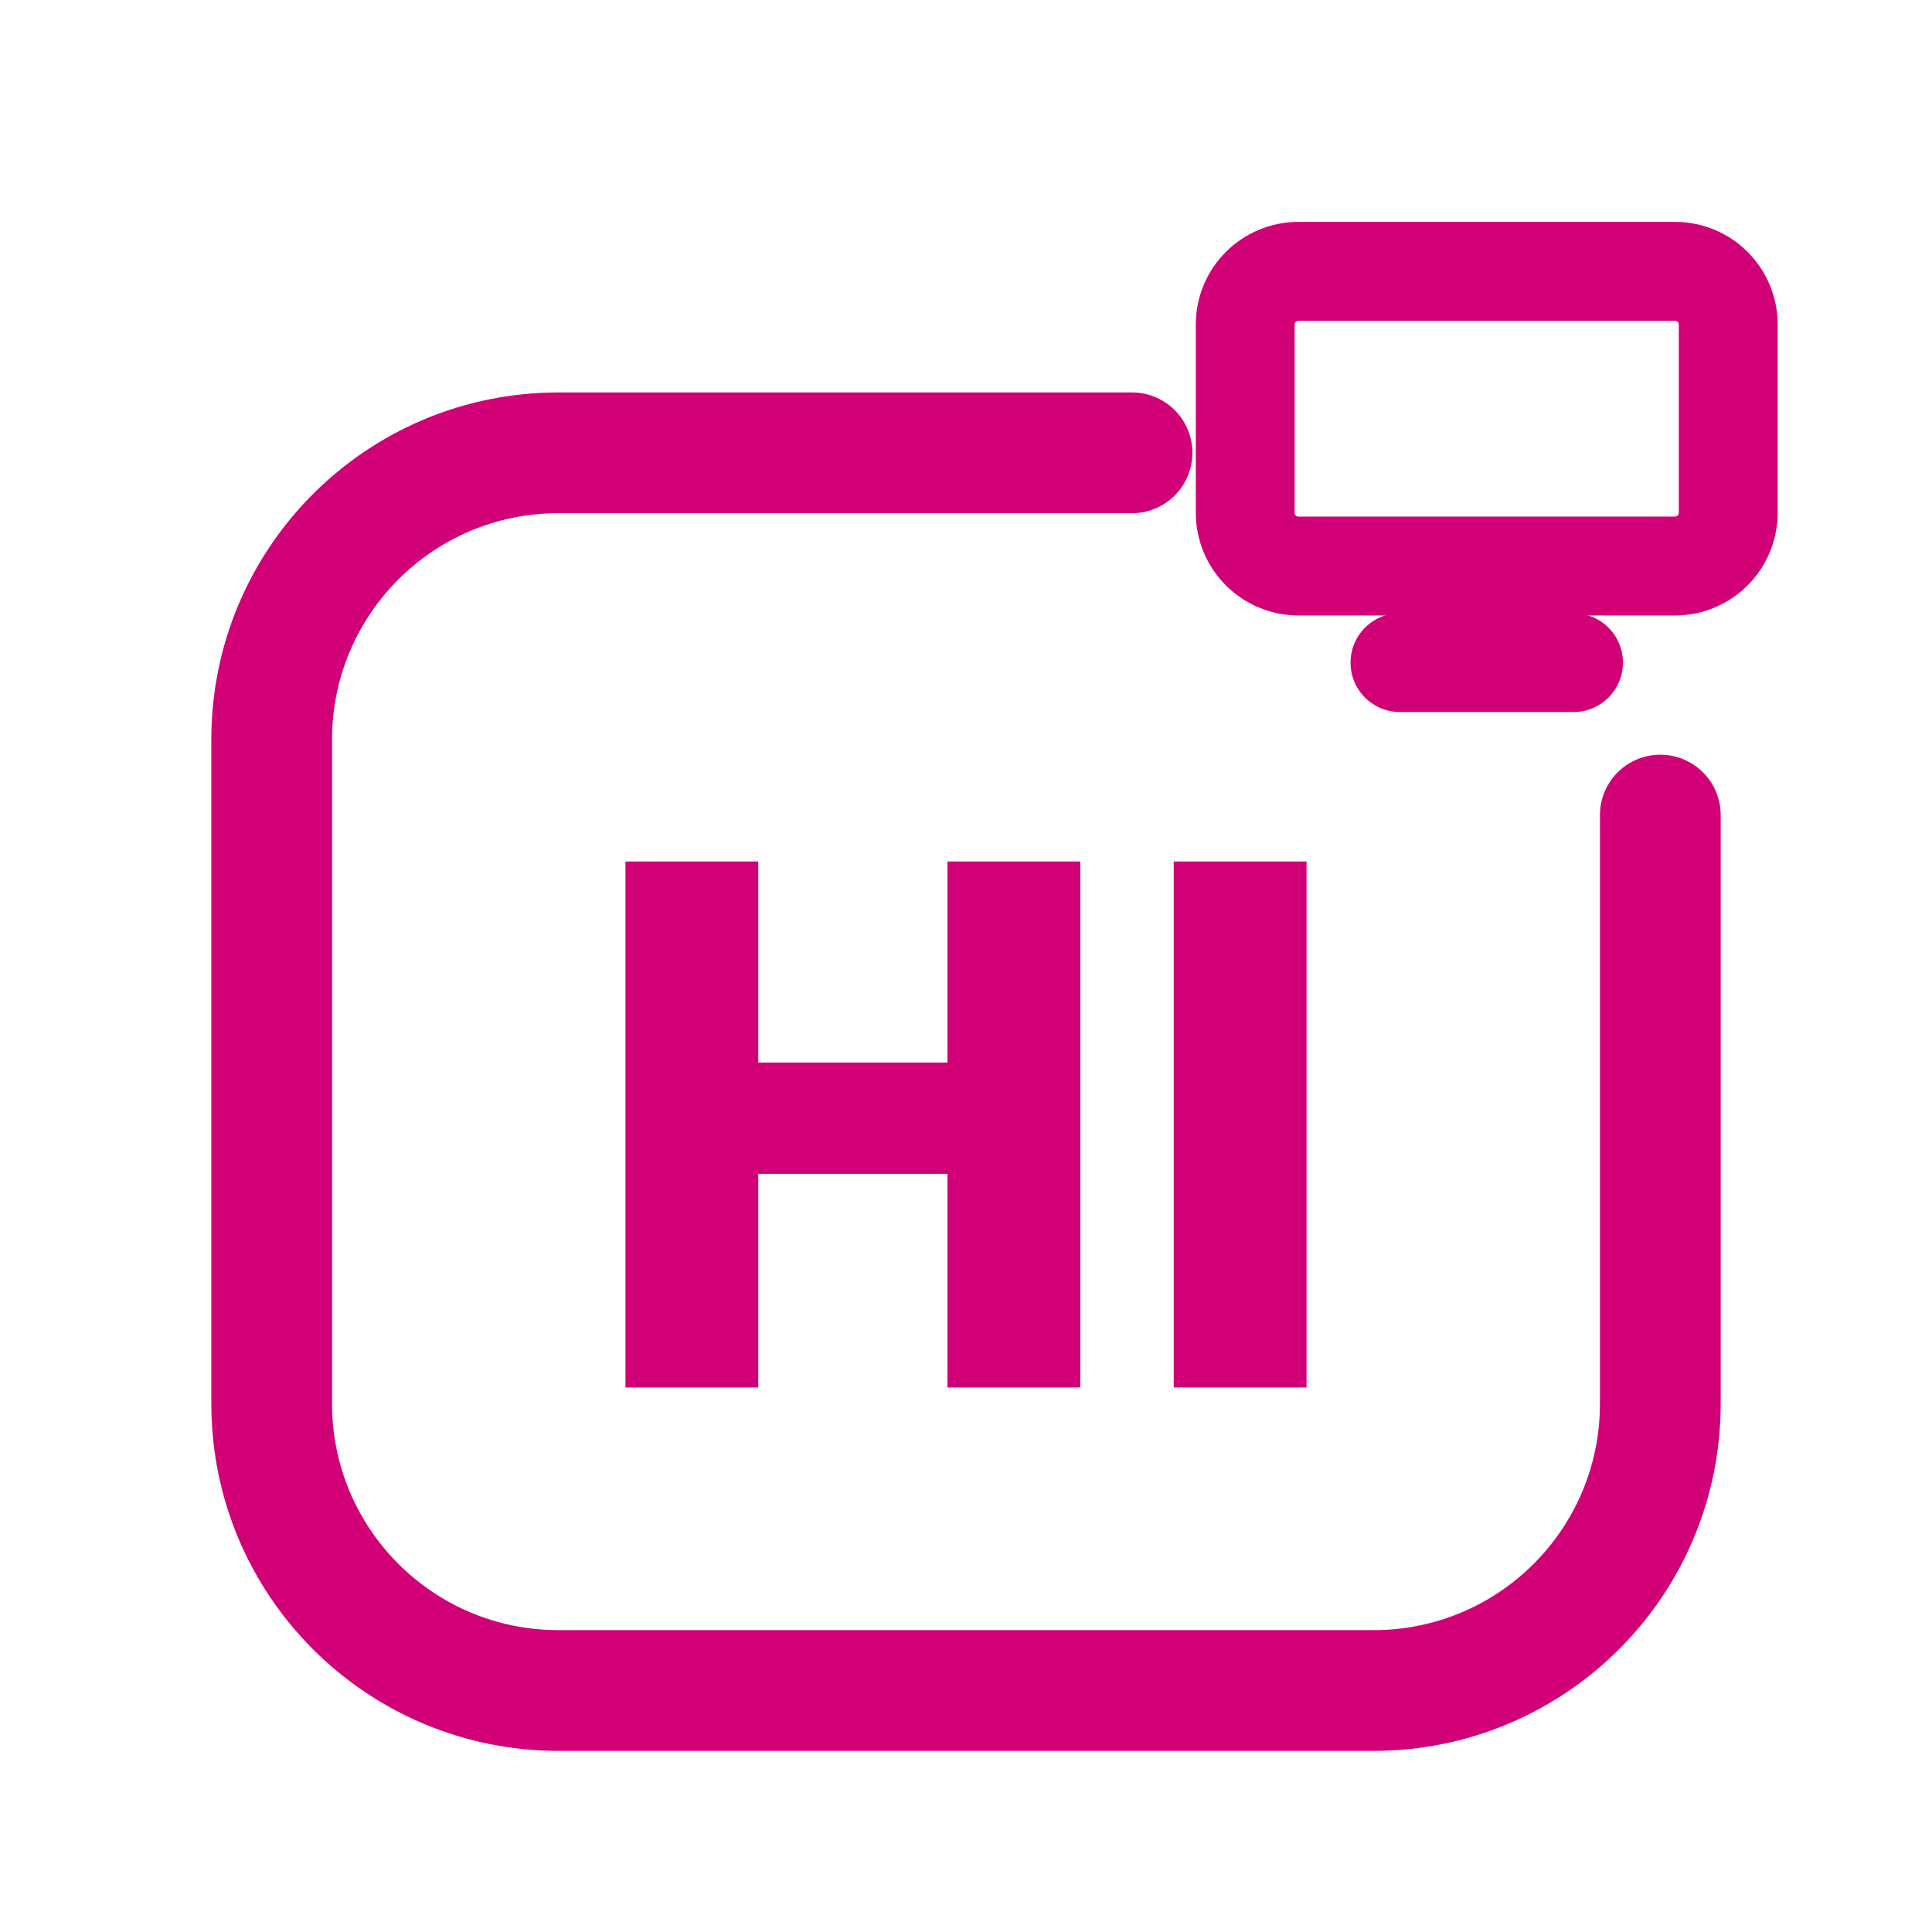
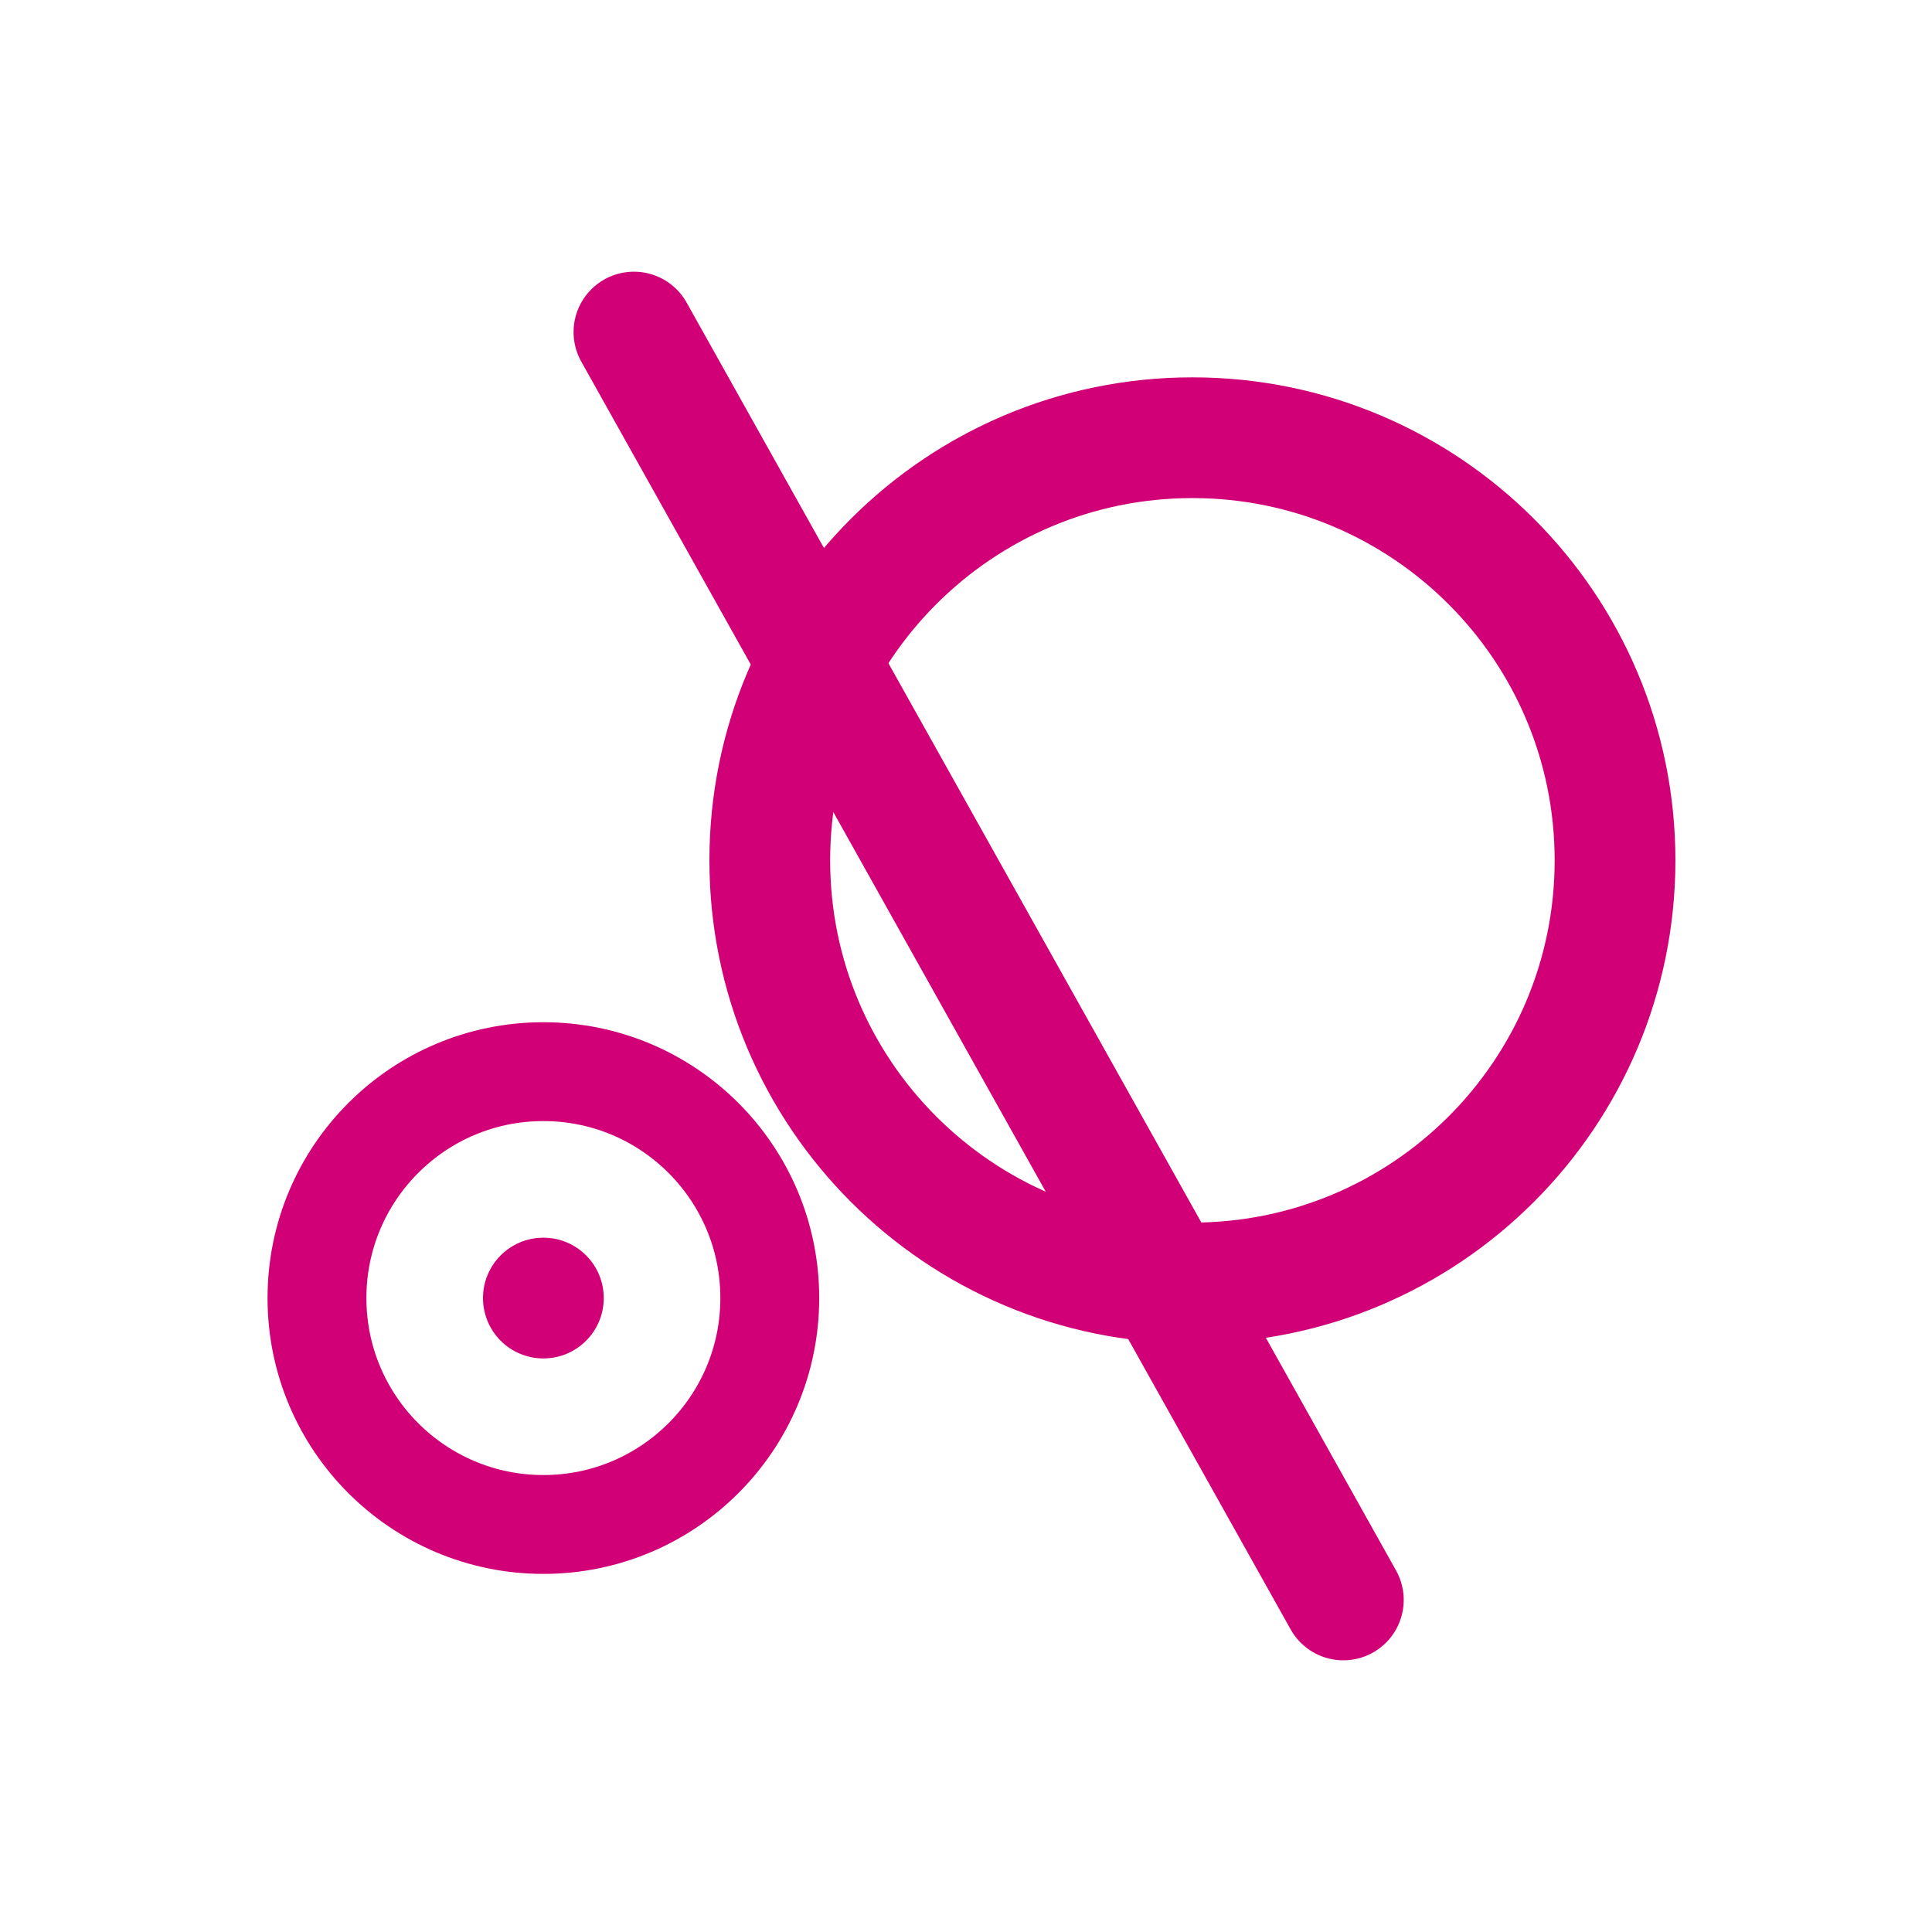
<svg xmlns="http://www.w3.org/2000/svg" viewBox="0 0 512 512" width="512" height="512">
-   <path d="M 300 120 L 148 120 C 106 120 72 154 72 196 L 72 372 C 72 414 106 448 148 448 L 364 448 C 406 448 440 414 440 372 L 440 216" fill="none" stroke="#D20076" stroke-width="32.0" stroke-linecap="round" stroke-linejoin="round" />
-   <rect x="330.0" y="71.9" width="128.0" height="78.1" rx="14.1" fill="none" stroke="#D20076" stroke-width="26.2" stroke-linecap="round" stroke-linejoin="round" />
-   <path d="M 371.0 175.6 L 417.0 175.6" fill="none" stroke="#D20076" stroke-width="26.2" stroke-linecap="round" stroke-linejoin="round" />
-   <path d="M165.754 367.7V228.3H200.948V367.7ZM251.085 367.7V228.3H286.279V367.7ZM185.808 311.075V281.583H263.865V311.075Z" fill="#D20076" stroke="none" />
-   <path d="M311.052 367.7V228.3H346.246V367.7Z" fill="#D20076" stroke="none" />
+   <circle cx="316" cy="228" r="112" fill="none" stroke="#D20076" stroke-width="32.0" stroke-linecap="round" stroke-linejoin="round" />
+   <circle cx="144" cy="344" r="60" fill="none" stroke="#D20076" stroke-width="26.2" stroke-linecap="round" stroke-linejoin="round" />
+   <circle cx="144" cy="344" r="16" fill="#D20076" stroke="none" />
+   <path d="M 168 88 L 356 424" fill="none" stroke="#D20076" stroke-width="32.0" stroke-linecap="round" stroke-linejoin="round" />
</svg>
